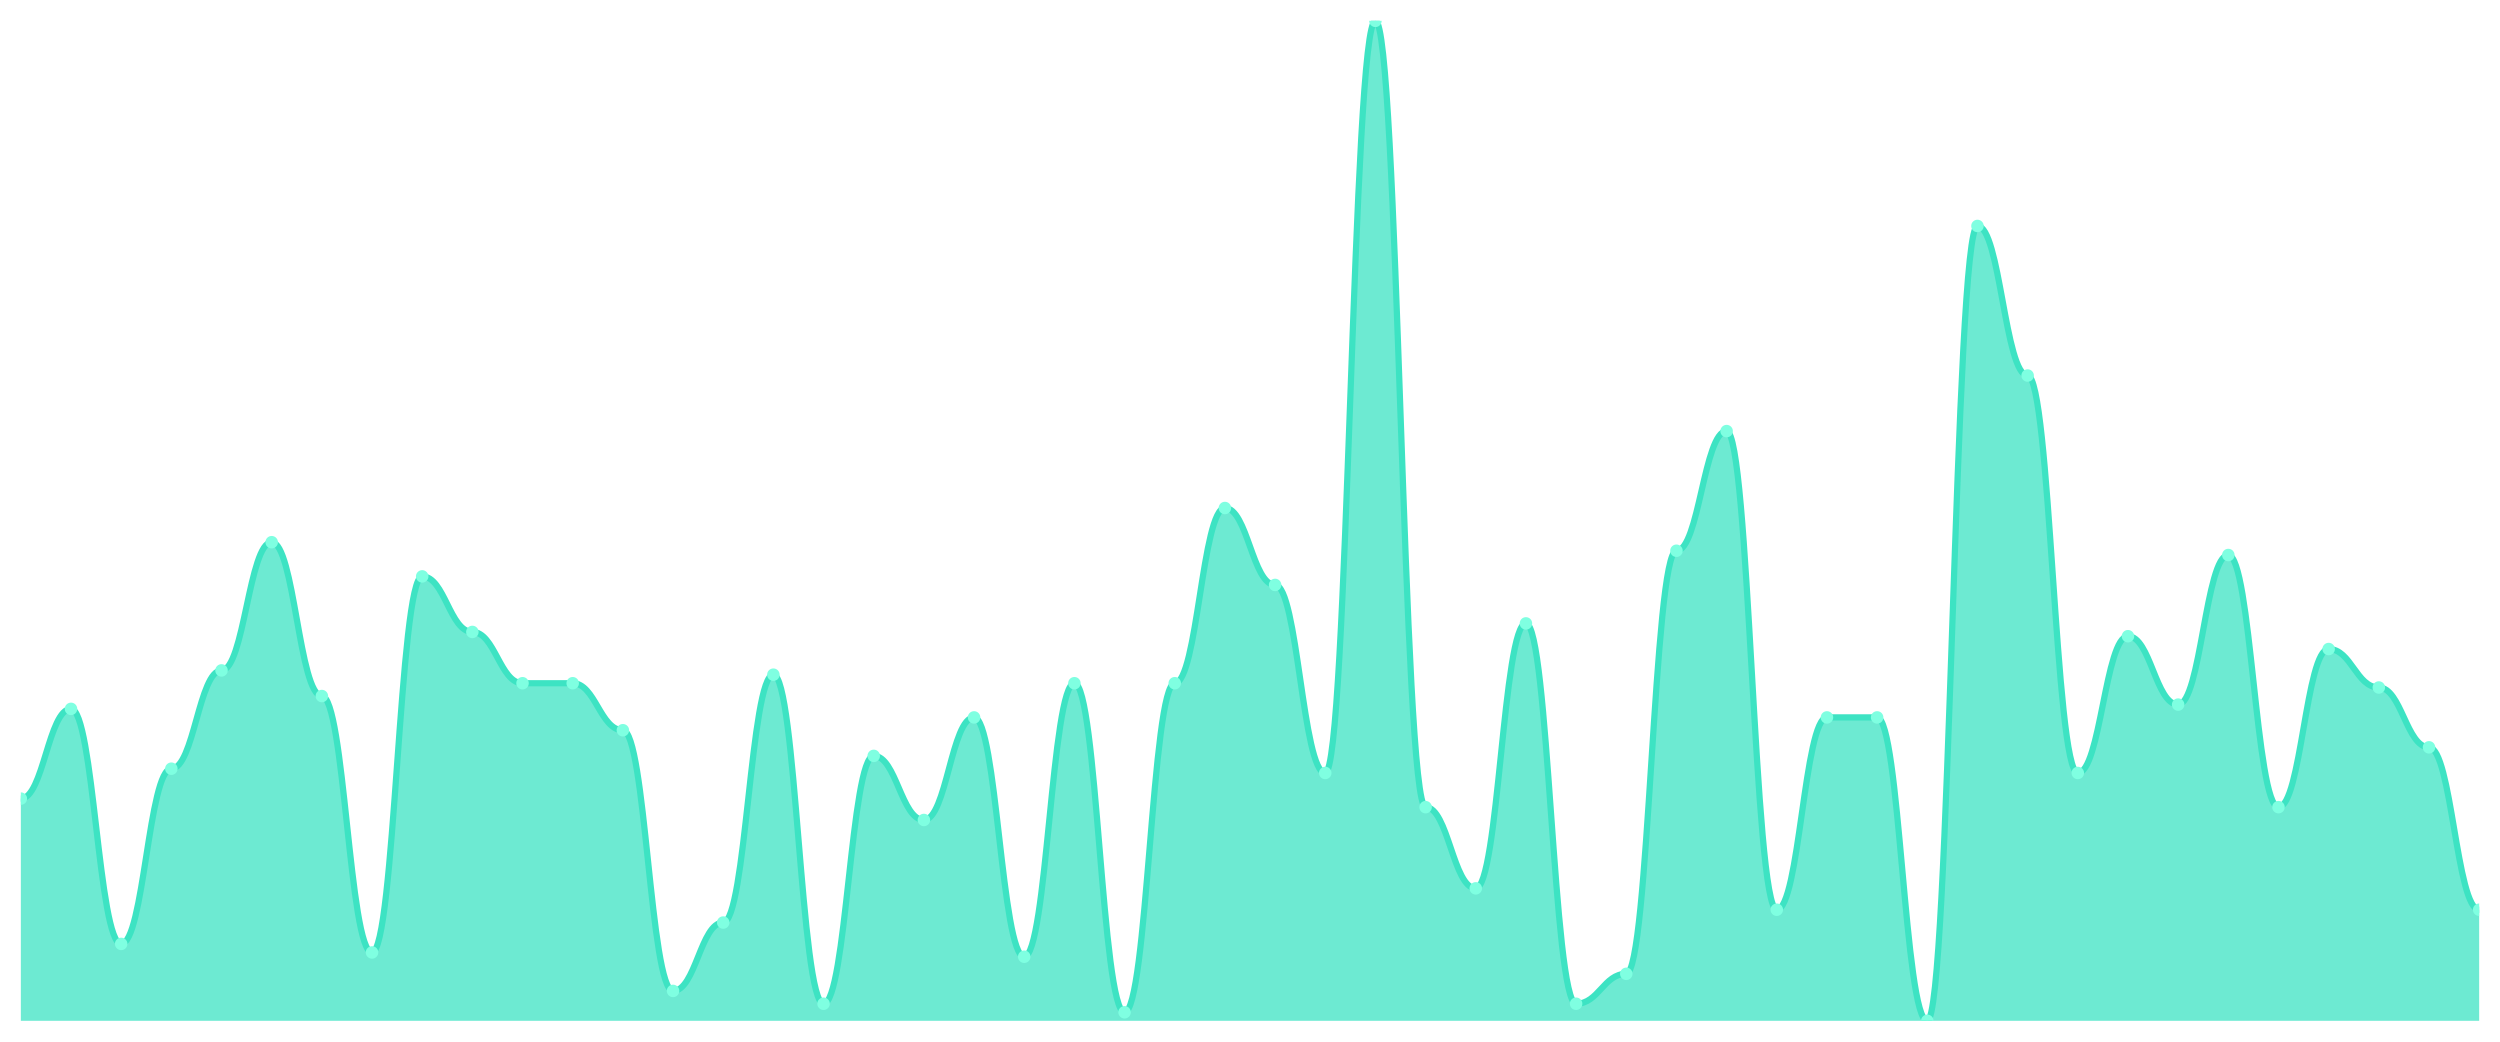
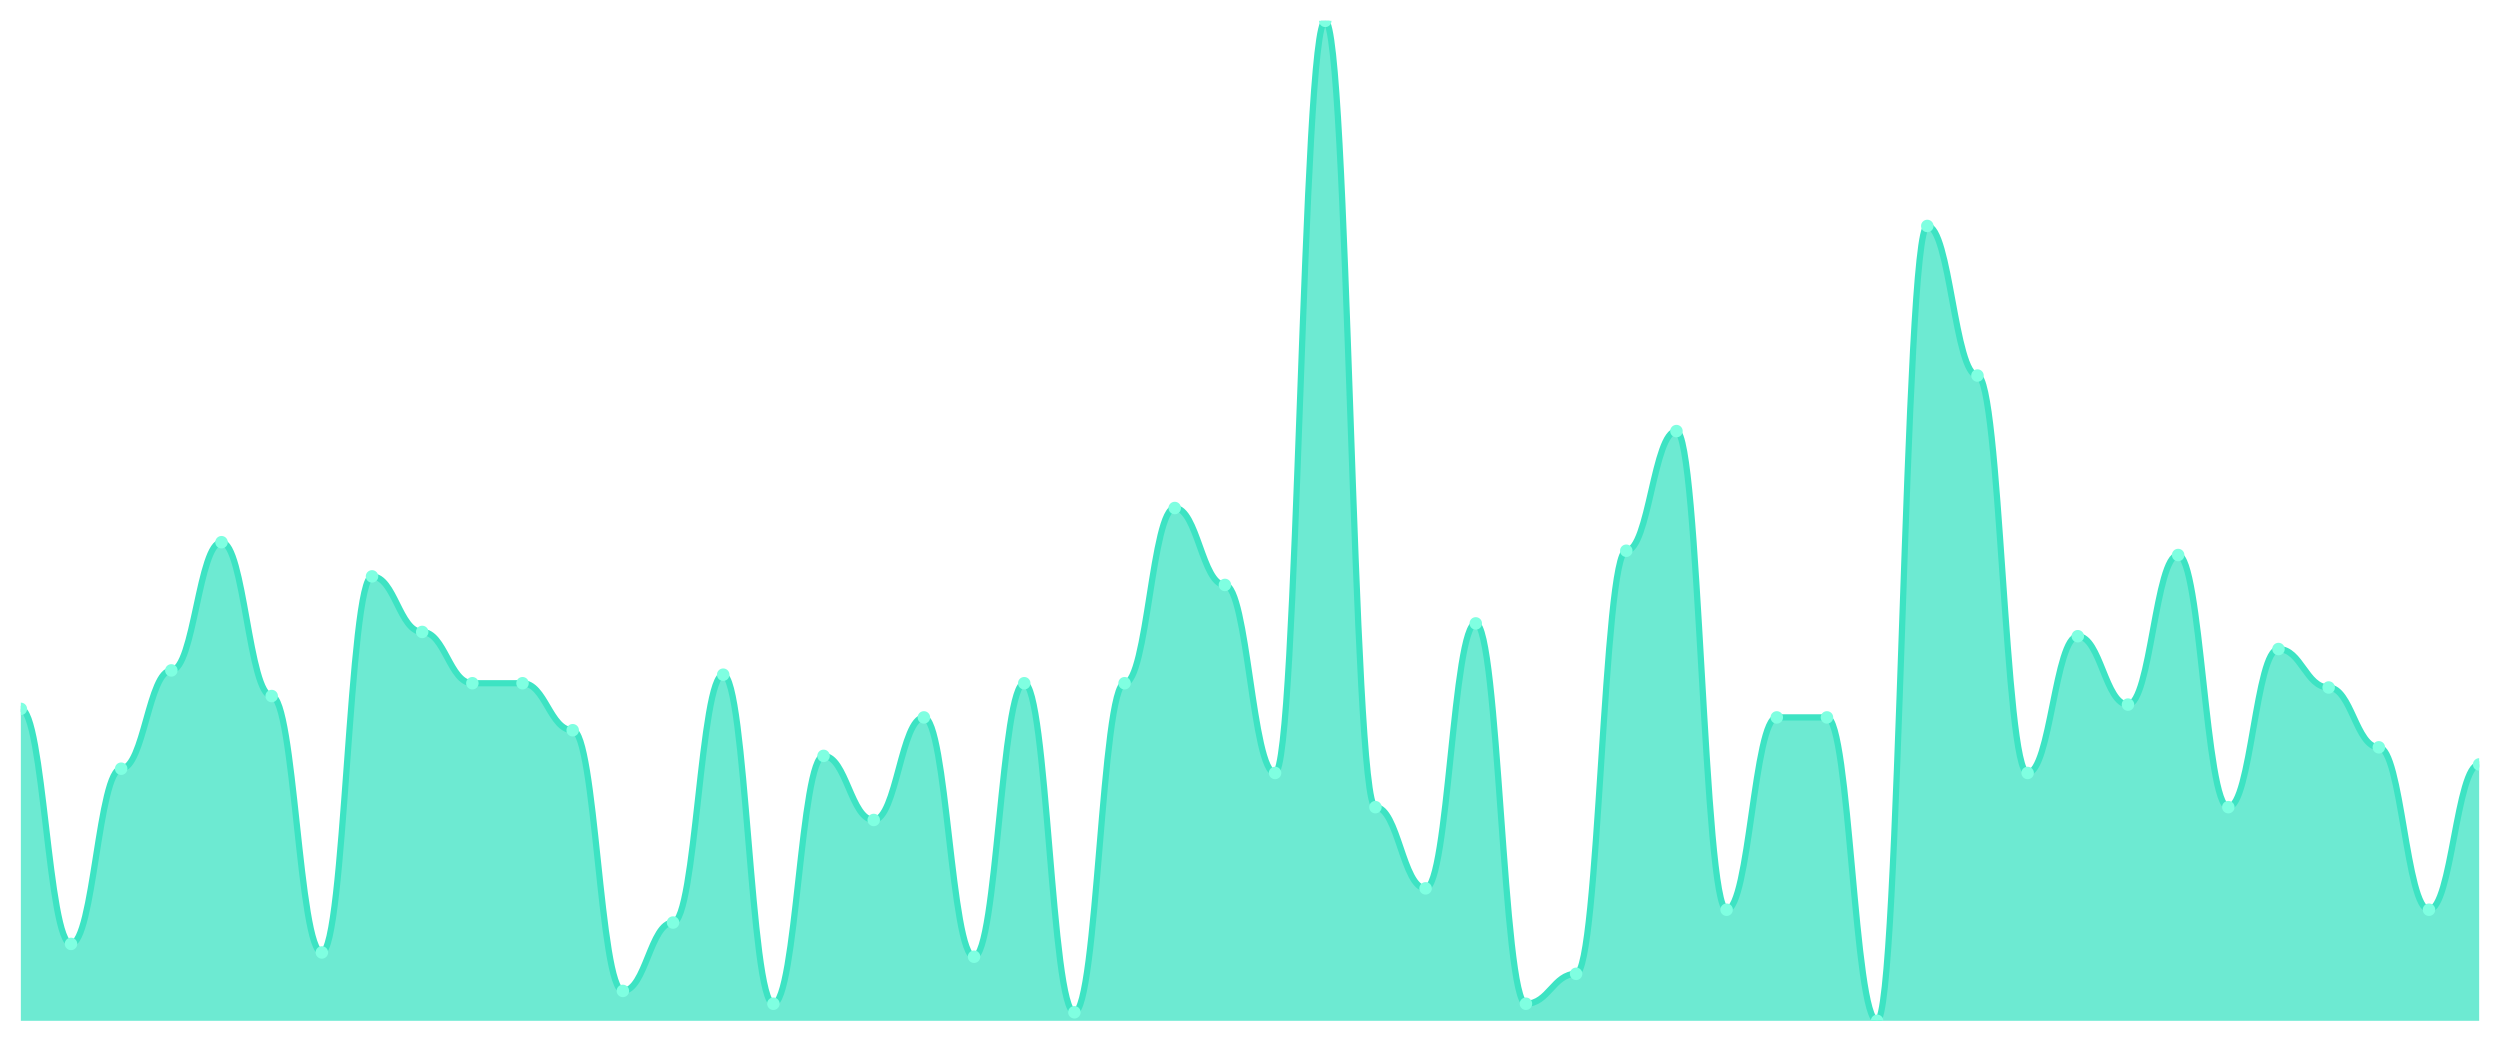
<svg xmlns="http://www.w3.org/2000/svg" viewBox="0 0 1200 500" width="1200" height="500">
  <defs>
    <clipPath id="c">
      <rect x="10" y="10" width="1180" height="480" />
    </clipPath>
  </defs>
  <rect width="1200" height="500" fill="none" />
  <g clip-path="url(#c)">
-     <path d="M 10,490 L 10,383.333 C 20.837,383.333 23.245,340.256 34.082,340.256 C 44.918,340.256 47.327,453.077 58.163,453.077 C 69,453.077 71.408,368.974 82.245,368.974 C 93.082,368.974 95.49,321.795 106.327,321.795 C 117.163,321.795 119.571,260.256 130.408,260.256 C 141.245,260.256 143.653,334.103 154.49,334.103 C 165.327,334.103 167.735,457.179 178.571,457.179 C 189.408,457.179 191.816,276.667 202.653,276.667 C 213.49,276.667 215.898,303.333 226.735,303.333 C 237.571,303.333 239.98,327.949 250.816,327.949 C 261.653,327.949 264.061,327.949 274.898,327.949 C 285.735,327.949 288.143,350.513 298.98,350.513 C 309.816,350.513 312.224,475.641 323.061,475.641 C 333.898,475.641 336.306,442.821 347.143,442.821 C 357.98,442.821 360.388,323.846 371.224,323.846 C 382.061,323.846 384.469,481.795 395.306,481.795 C 406.143,481.795 408.551,362.821 419.388,362.821 C 430.224,362.821 432.633,393.59 443.469,393.59 C 454.306,393.59 456.714,344.359 467.551,344.359 C 478.388,344.359 480.796,459.231 491.633,459.231 C 502.469,459.231 504.878,327.949 515.714,327.949 C 526.551,327.949 528.959,485.897 539.796,485.897 C 550.633,485.897 553.041,327.949 563.878,327.949 C 574.714,327.949 577.122,243.846 587.959,243.846 C 598.796,243.846 601.204,280.769 612.041,280.769 C 622.878,280.769 625.286,371.026 636.122,371.026 C 646.959,371.026 649.367,10 660.204,10 C 671.041,10 673.449,387.436 684.286,387.436 C 695.122,387.436 697.531,426.41 708.367,426.41 C 719.204,426.41 721.612,299.231 732.449,299.231 C 743.286,299.231 745.694,481.795 756.531,481.795 C 767.367,481.795 769.776,467.436 780.612,467.436 C 791.449,467.436 793.857,264.359 804.694,264.359 C 815.531,264.359 817.939,206.923 828.776,206.923 C 839.612,206.923 842.02,436.667 852.857,436.667 C 863.694,436.667 866.102,344.359 876.939,344.359 C 887.776,344.359 890.184,344.359 901.02,344.359 C 911.857,344.359 914.265,490 925.102,490 C 935.939,490 938.347,108.462 949.184,108.462 C 960.02,108.462 962.429,180.256 973.265,180.256 C 984.102,180.256 986.51,371.026 997.347,371.026 C 1008.184,371.026 1010.592,305.385 1021.429,305.385 C 1032.265,305.385 1034.673,338.205 1045.51,338.205 C 1056.347,338.205 1058.755,266.41 1069.592,266.41 C 1080.429,266.41 1082.837,387.436 1093.673,387.436 C 1104.51,387.436 1106.918,311.538 1117.755,311.538 C 1128.592,311.538 1131,330 1141.837,330 C 1152.673,330 1155.082,358.718 1165.918,358.718 C 1176.755,358.718 1179.163,436.667 1190,436.667 L 1190,490 Z" fill="rgba(61,227,195,0.75)" />
-     <path d="M 10,383.333 C 20.837,383.333 23.245,340.256 34.082,340.256 C 44.918,340.256 47.327,453.077 58.163,453.077 C 69,453.077 71.408,368.974 82.245,368.974 C 93.082,368.974 95.49,321.795 106.327,321.795 C 117.163,321.795 119.571,260.256 130.408,260.256 C 141.245,260.256 143.653,334.103 154.49,334.103 C 165.327,334.103 167.735,457.179 178.571,457.179 C 189.408,457.179 191.816,276.667 202.653,276.667 C 213.49,276.667 215.898,303.333 226.735,303.333 C 237.571,303.333 239.98,327.949 250.816,327.949 C 261.653,327.949 264.061,327.949 274.898,327.949 C 285.735,327.949 288.143,350.513 298.98,350.513 C 309.816,350.513 312.224,475.641 323.061,475.641 C 333.898,475.641 336.306,442.821 347.143,442.821 C 357.98,442.821 360.388,323.846 371.224,323.846 C 382.061,323.846 384.469,481.795 395.306,481.795 C 406.143,481.795 408.551,362.821 419.388,362.821 C 430.224,362.821 432.633,393.59 443.469,393.59 C 454.306,393.59 456.714,344.359 467.551,344.359 C 478.388,344.359 480.796,459.231 491.633,459.231 C 502.469,459.231 504.878,327.949 515.714,327.949 C 526.551,327.949 528.959,485.897 539.796,485.897 C 550.633,485.897 553.041,327.949 563.878,327.949 C 574.714,327.949 577.122,243.846 587.959,243.846 C 598.796,243.846 601.204,280.769 612.041,280.769 C 622.878,280.769 625.286,371.026 636.122,371.026 C 646.959,371.026 649.367,10 660.204,10 C 671.041,10 673.449,387.436 684.286,387.436 C 695.122,387.436 697.531,426.41 708.367,426.41 C 719.204,426.41 721.612,299.231 732.449,299.231 C 743.286,299.231 745.694,481.795 756.531,481.795 C 767.367,481.795 769.776,467.436 780.612,467.436 C 791.449,467.436 793.857,264.359 804.694,264.359 C 815.531,264.359 817.939,206.923 828.776,206.923 C 839.612,206.923 842.02,436.667 852.857,436.667 C 863.694,436.667 866.102,344.359 876.939,344.359 C 887.776,344.359 890.184,344.359 901.02,344.359 C 911.857,344.359 914.265,490 925.102,490 C 935.939,490 938.347,108.462 949.184,108.462 C 960.02,108.462 962.429,180.256 973.265,180.256 C 984.102,180.256 986.51,371.026 997.347,371.026 C 1008.184,371.026 1010.592,305.385 1021.429,305.385 C 1032.265,305.385 1034.673,338.205 1045.51,338.205 C 1056.347,338.205 1058.755,266.41 1069.592,266.41 C 1080.429,266.41 1082.837,387.436 1093.673,387.436 C 1104.51,387.436 1106.918,311.538 1117.755,311.538 C 1128.592,311.538 1131,330 1141.837,330 C 1152.673,330 1155.082,358.718 1165.918,358.718 C 1176.755,358.718 1179.163,436.667 1190,436.667" fill="none" stroke="#3de3c3" stroke-width="3" stroke-linecap="round" stroke-linejoin="round" />
-     <circle cx="10" cy="383.333" r="3" fill="#7fffe1" />
-     <circle cx="34.082" cy="340.256" r="3" fill="#7fffe1" />
-     <circle cx="58.163" cy="453.077" r="3" fill="#7fffe1" />
-     <circle cx="82.245" cy="368.974" r="3" fill="#7fffe1" />
-     <circle cx="106.327" cy="321.795" r="3" fill="#7fffe1" />
-     <circle cx="130.408" cy="260.256" r="3" fill="#7fffe1" />
-     <circle cx="154.49" cy="334.103" r="3" fill="#7fffe1" />
-     <circle cx="178.571" cy="457.179" r="3" fill="#7fffe1" />
-     <circle cx="202.653" cy="276.667" r="3" fill="#7fffe1" />
-     <circle cx="226.735" cy="303.333" r="3" fill="#7fffe1" />
+     <path d="M 10,490 L 10,340.256 C 20.837,340.256 23.245,453.077 34.082,453.077 C 44.918,453.077 47.327,368.974 58.163,368.974 C 69,368.974 71.408,321.795 82.245,321.795 C 93.082,321.795 95.49,260.256 106.327,260.256 C 117.163,260.256 119.571,334.103 130.408,334.103 C 141.245,334.103 143.653,457.179 154.49,457.179 C 165.327,457.179 167.735,276.667 178.571,276.667 C 189.408,276.667 191.816,303.333 202.653,303.333 C 213.49,303.333 215.898,327.949 226.735,327.949 C 237.571,327.949 239.98,327.949 250.816,327.949 C 261.653,327.949 264.061,350.513 274.898,350.513 C 285.735,350.513 288.143,475.641 298.98,475.641 C 309.816,475.641 312.224,442.821 323.061,442.821 C 333.898,442.821 336.306,323.846 347.143,323.846 C 357.98,323.846 360.388,481.795 371.224,481.795 C 382.061,481.795 384.469,362.821 395.306,362.821 C 406.143,362.821 408.551,393.59 419.388,393.59 C 430.224,393.59 432.633,344.359 443.469,344.359 C 454.306,344.359 456.714,459.231 467.551,459.231 C 478.388,459.231 480.796,327.949 491.633,327.949 C 502.469,327.949 504.878,485.897 515.714,485.897 C 526.551,485.897 528.959,327.949 539.796,327.949 C 550.633,327.949 553.041,243.846 563.878,243.846 C 574.714,243.846 577.122,280.769 587.959,280.769 C 598.796,280.769 601.204,371.026 612.041,371.026 C 622.878,371.026 625.286,10 636.122,10 C 646.959,10 649.367,387.436 660.204,387.436 C 671.041,387.436 673.449,426.41 684.286,426.41 C 695.122,426.41 697.531,299.231 708.367,299.231 C 719.204,299.231 721.612,481.795 732.449,481.795 C 743.286,481.795 745.694,467.436 756.531,467.436 C 767.367,467.436 769.776,264.359 780.612,264.359 C 791.449,264.359 793.857,206.923 804.694,206.923 C 815.531,206.923 817.939,436.667 828.776,436.667 C 839.612,436.667 842.02,344.359 852.857,344.359 C 863.694,344.359 866.102,344.359 876.939,344.359 C 887.776,344.359 890.184,490 901.02,490 C 911.857,490 914.265,108.462 925.102,108.462 C 935.939,108.462 938.347,180.256 949.184,180.256 C 960.02,180.256 962.429,371.026 973.265,371.026 C 984.102,371.026 986.51,305.385 997.347,305.385 C 1008.184,305.385 1010.592,338.205 1021.429,338.205 C 1032.265,338.205 1034.673,266.41 1045.51,266.41 C 1056.347,266.41 1058.755,387.436 1069.592,387.436 C 1080.429,387.436 1082.837,311.538 1093.673,311.538 C 1104.51,311.538 1106.918,330 1117.755,330 C 1128.592,330 1131,358.718 1141.837,358.718 C 1152.673,358.718 1155.082,436.667 1165.918,436.667 C 1176.755,436.667 1179.163,366.923 1190,366.923 L 1190,490 Z" fill="rgba(61,227,195,0.75)" />
+     <path d="M 10,340.256 C 20.837,340.256 23.245,453.077 34.082,453.077 C 44.918,453.077 47.327,368.974 58.163,368.974 C 69,368.974 71.408,321.795 82.245,321.795 C 93.082,321.795 95.49,260.256 106.327,260.256 C 117.163,260.256 119.571,334.103 130.408,334.103 C 141.245,334.103 143.653,457.179 154.49,457.179 C 165.327,457.179 167.735,276.667 178.571,276.667 C 189.408,276.667 191.816,303.333 202.653,303.333 C 213.49,303.333 215.898,327.949 226.735,327.949 C 237.571,327.949 239.98,327.949 250.816,327.949 C 261.653,327.949 264.061,350.513 274.898,350.513 C 285.735,350.513 288.143,475.641 298.98,475.641 C 309.816,475.641 312.224,442.821 323.061,442.821 C 333.898,442.821 336.306,323.846 347.143,323.846 C 357.98,323.846 360.388,481.795 371.224,481.795 C 382.061,481.795 384.469,362.821 395.306,362.821 C 406.143,362.821 408.551,393.59 419.388,393.59 C 430.224,393.59 432.633,344.359 443.469,344.359 C 454.306,344.359 456.714,459.231 467.551,459.231 C 478.388,459.231 480.796,327.949 491.633,327.949 C 502.469,327.949 504.878,485.897 515.714,485.897 C 526.551,485.897 528.959,327.949 539.796,327.949 C 550.633,327.949 553.041,243.846 563.878,243.846 C 574.714,243.846 577.122,280.769 587.959,280.769 C 598.796,280.769 601.204,371.026 612.041,371.026 C 622.878,371.026 625.286,10 636.122,10 C 646.959,10 649.367,387.436 660.204,387.436 C 671.041,387.436 673.449,426.41 684.286,426.41 C 695.122,426.41 697.531,299.231 708.367,299.231 C 719.204,299.231 721.612,481.795 732.449,481.795 C 743.286,481.795 745.694,467.436 756.531,467.436 C 767.367,467.436 769.776,264.359 780.612,264.359 C 791.449,264.359 793.857,206.923 804.694,206.923 C 815.531,206.923 817.939,436.667 828.776,436.667 C 839.612,436.667 842.02,344.359 852.857,344.359 C 863.694,344.359 866.102,344.359 876.939,344.359 C 887.776,344.359 890.184,490 901.02,490 C 911.857,490 914.265,108.462 925.102,108.462 C 935.939,108.462 938.347,180.256 949.184,180.256 C 960.02,180.256 962.429,371.026 973.265,371.026 C 984.102,371.026 986.51,305.385 997.347,305.385 C 1008.184,305.385 1010.592,338.205 1021.429,338.205 C 1032.265,338.205 1034.673,266.41 1045.51,266.41 C 1056.347,266.41 1058.755,387.436 1069.592,387.436 C 1080.429,387.436 1082.837,311.538 1093.673,311.538 C 1104.51,311.538 1106.918,330 1117.755,330 C 1128.592,330 1131,358.718 1141.837,358.718 C 1152.673,358.718 1155.082,436.667 1165.918,436.667 C 1176.755,436.667 1179.163,366.923 1190,366.923" fill="none" stroke="#3de3c3" stroke-width="3" stroke-linecap="round" stroke-linejoin="round" />
+     <circle cx="10" cy="340.256" r="3" fill="#7fffe1" />
+     <circle cx="34.082" cy="453.077" r="3" fill="#7fffe1" />
+     <circle cx="58.163" cy="368.974" r="3" fill="#7fffe1" />
+     <circle cx="82.245" cy="321.795" r="3" fill="#7fffe1" />
+     <circle cx="106.327" cy="260.256" r="3" fill="#7fffe1" />
+     <circle cx="130.408" cy="334.103" r="3" fill="#7fffe1" />
+     <circle cx="154.49" cy="457.179" r="3" fill="#7fffe1" />
+     <circle cx="178.571" cy="276.667" r="3" fill="#7fffe1" />
+     <circle cx="202.653" cy="303.333" r="3" fill="#7fffe1" />
+     <circle cx="226.735" cy="327.949" r="3" fill="#7fffe1" />
    <circle cx="250.816" cy="327.949" r="3" fill="#7fffe1" />
-     <circle cx="274.898" cy="327.949" r="3" fill="#7fffe1" />
-     <circle cx="298.98" cy="350.513" r="3" fill="#7fffe1" />
-     <circle cx="323.061" cy="475.641" r="3" fill="#7fffe1" />
-     <circle cx="347.143" cy="442.821" r="3" fill="#7fffe1" />
-     <circle cx="371.224" cy="323.846" r="3" fill="#7fffe1" />
-     <circle cx="395.306" cy="481.795" r="3" fill="#7fffe1" />
-     <circle cx="419.388" cy="362.821" r="3" fill="#7fffe1" />
-     <circle cx="443.469" cy="393.59" r="3" fill="#7fffe1" />
-     <circle cx="467.551" cy="344.359" r="3" fill="#7fffe1" />
-     <circle cx="491.633" cy="459.231" r="3" fill="#7fffe1" />
-     <circle cx="515.714" cy="327.949" r="3" fill="#7fffe1" />
-     <circle cx="539.796" cy="485.897" r="3" fill="#7fffe1" />
-     <circle cx="563.878" cy="327.949" r="3" fill="#7fffe1" />
-     <circle cx="587.959" cy="243.846" r="3" fill="#7fffe1" />
-     <circle cx="612.041" cy="280.769" r="3" fill="#7fffe1" />
-     <circle cx="636.122" cy="371.026" r="3" fill="#7fffe1" />
-     <circle cx="660.204" cy="10" r="3" fill="#7fffe1" />
-     <circle cx="684.286" cy="387.436" r="3" fill="#7fffe1" />
-     <circle cx="708.367" cy="426.41" r="3" fill="#7fffe1" />
-     <circle cx="732.449" cy="299.231" r="3" fill="#7fffe1" />
-     <circle cx="756.531" cy="481.795" r="3" fill="#7fffe1" />
-     <circle cx="780.612" cy="467.436" r="3" fill="#7fffe1" />
-     <circle cx="804.694" cy="264.359" r="3" fill="#7fffe1" />
-     <circle cx="828.776" cy="206.923" r="3" fill="#7fffe1" />
-     <circle cx="852.857" cy="436.667" r="3" fill="#7fffe1" />
+     <circle cx="274.898" cy="350.513" r="3" fill="#7fffe1" />
+     <circle cx="298.98" cy="475.641" r="3" fill="#7fffe1" />
+     <circle cx="323.061" cy="442.821" r="3" fill="#7fffe1" />
+     <circle cx="347.143" cy="323.846" r="3" fill="#7fffe1" />
+     <circle cx="371.224" cy="481.795" r="3" fill="#7fffe1" />
+     <circle cx="395.306" cy="362.821" r="3" fill="#7fffe1" />
+     <circle cx="419.388" cy="393.59" r="3" fill="#7fffe1" />
+     <circle cx="443.469" cy="344.359" r="3" fill="#7fffe1" />
+     <circle cx="467.551" cy="459.231" r="3" fill="#7fffe1" />
+     <circle cx="491.633" cy="327.949" r="3" fill="#7fffe1" />
+     <circle cx="515.714" cy="485.897" r="3" fill="#7fffe1" />
+     <circle cx="539.796" cy="327.949" r="3" fill="#7fffe1" />
+     <circle cx="563.878" cy="243.846" r="3" fill="#7fffe1" />
+     <circle cx="587.959" cy="280.769" r="3" fill="#7fffe1" />
+     <circle cx="612.041" cy="371.026" r="3" fill="#7fffe1" />
+     <circle cx="636.122" cy="10" r="3" fill="#7fffe1" />
+     <circle cx="660.204" cy="387.436" r="3" fill="#7fffe1" />
+     <circle cx="684.286" cy="426.41" r="3" fill="#7fffe1" />
+     <circle cx="708.367" cy="299.231" r="3" fill="#7fffe1" />
+     <circle cx="732.449" cy="481.795" r="3" fill="#7fffe1" />
+     <circle cx="756.531" cy="467.436" r="3" fill="#7fffe1" />
+     <circle cx="780.612" cy="264.359" r="3" fill="#7fffe1" />
+     <circle cx="804.694" cy="206.923" r="3" fill="#7fffe1" />
+     <circle cx="828.776" cy="436.667" r="3" fill="#7fffe1" />
+     <circle cx="852.857" cy="344.359" r="3" fill="#7fffe1" />
    <circle cx="876.939" cy="344.359" r="3" fill="#7fffe1" />
-     <circle cx="901.02" cy="344.359" r="3" fill="#7fffe1" />
-     <circle cx="925.102" cy="490" r="3" fill="#7fffe1" />
-     <circle cx="949.184" cy="108.462" r="3" fill="#7fffe1" />
-     <circle cx="973.265" cy="180.256" r="3" fill="#7fffe1" />
-     <circle cx="997.347" cy="371.026" r="3" fill="#7fffe1" />
-     <circle cx="1021.429" cy="305.385" r="3" fill="#7fffe1" />
-     <circle cx="1045.51" cy="338.205" r="3" fill="#7fffe1" />
-     <circle cx="1069.592" cy="266.41" r="3" fill="#7fffe1" />
-     <circle cx="1093.673" cy="387.436" r="3" fill="#7fffe1" />
-     <circle cx="1117.755" cy="311.538" r="3" fill="#7fffe1" />
-     <circle cx="1141.837" cy="330" r="3" fill="#7fffe1" />
-     <circle cx="1165.918" cy="358.718" r="3" fill="#7fffe1" />
-     <circle cx="1190" cy="436.667" r="3" fill="#7fffe1" />
+     <circle cx="901.02" cy="490" r="3" fill="#7fffe1" />
+     <circle cx="925.102" cy="108.462" r="3" fill="#7fffe1" />
+     <circle cx="949.184" cy="180.256" r="3" fill="#7fffe1" />
+     <circle cx="973.265" cy="371.026" r="3" fill="#7fffe1" />
+     <circle cx="997.347" cy="305.385" r="3" fill="#7fffe1" />
+     <circle cx="1021.429" cy="338.205" r="3" fill="#7fffe1" />
+     <circle cx="1045.51" cy="266.41" r="3" fill="#7fffe1" />
+     <circle cx="1069.592" cy="387.436" r="3" fill="#7fffe1" />
+     <circle cx="1093.673" cy="311.538" r="3" fill="#7fffe1" />
+     <circle cx="1117.755" cy="330" r="3" fill="#7fffe1" />
+     <circle cx="1141.837" cy="358.718" r="3" fill="#7fffe1" />
+     <circle cx="1165.918" cy="436.667" r="3" fill="#7fffe1" />
+     <circle cx="1190" cy="366.923" r="3" fill="#7fffe1" />
  </g>
</svg>
